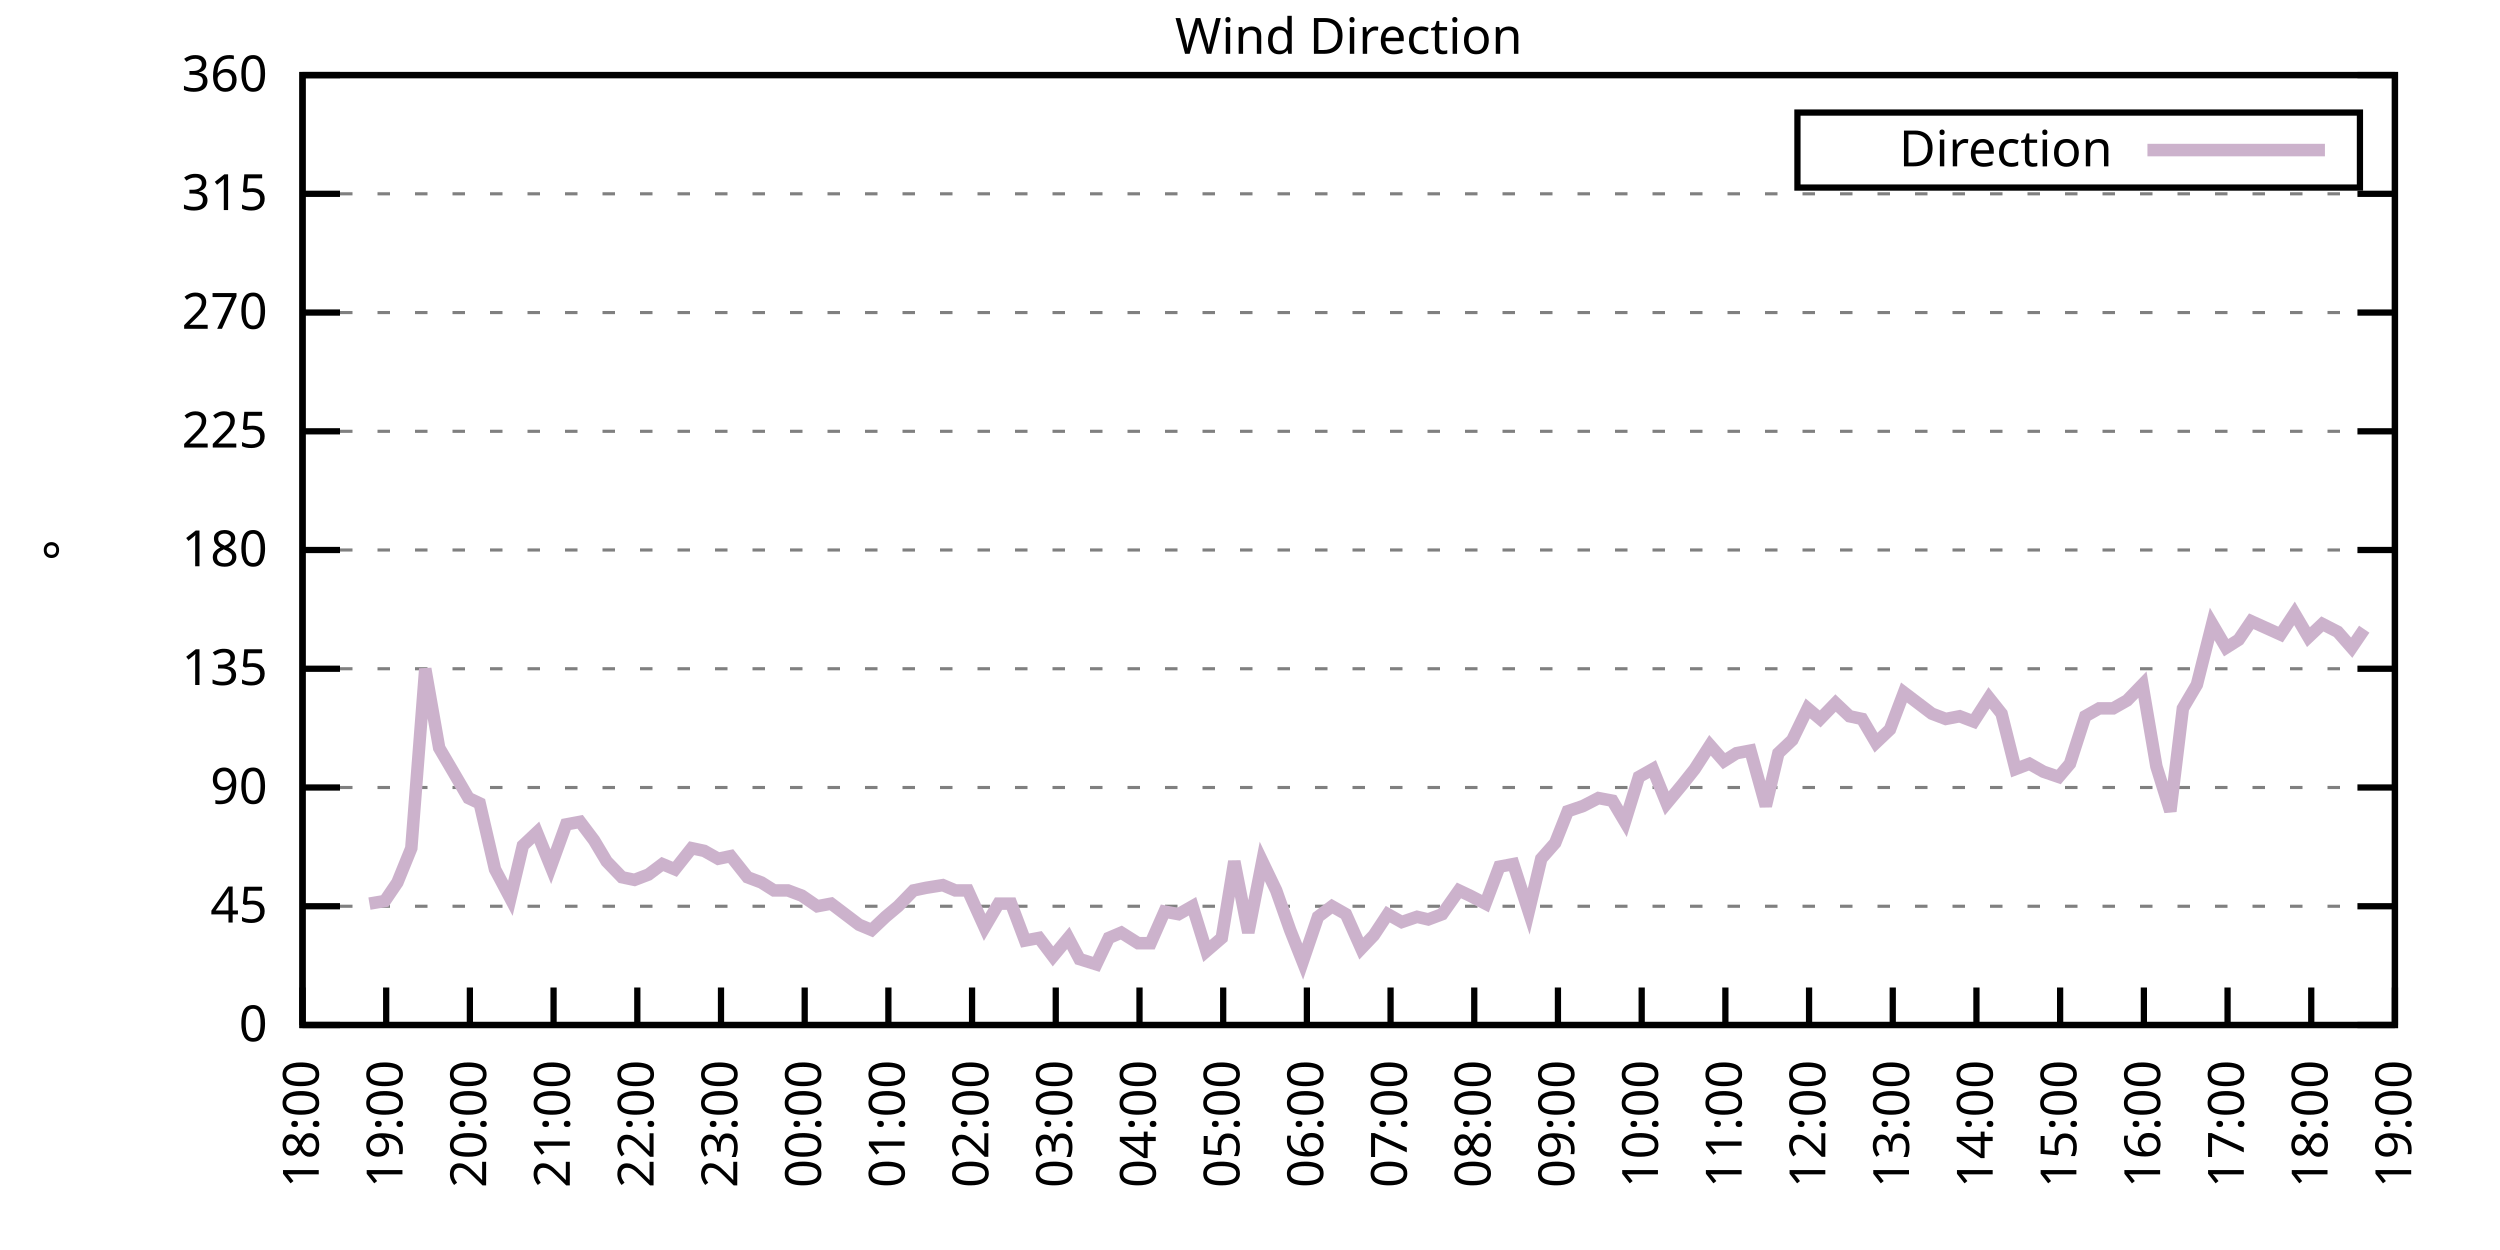
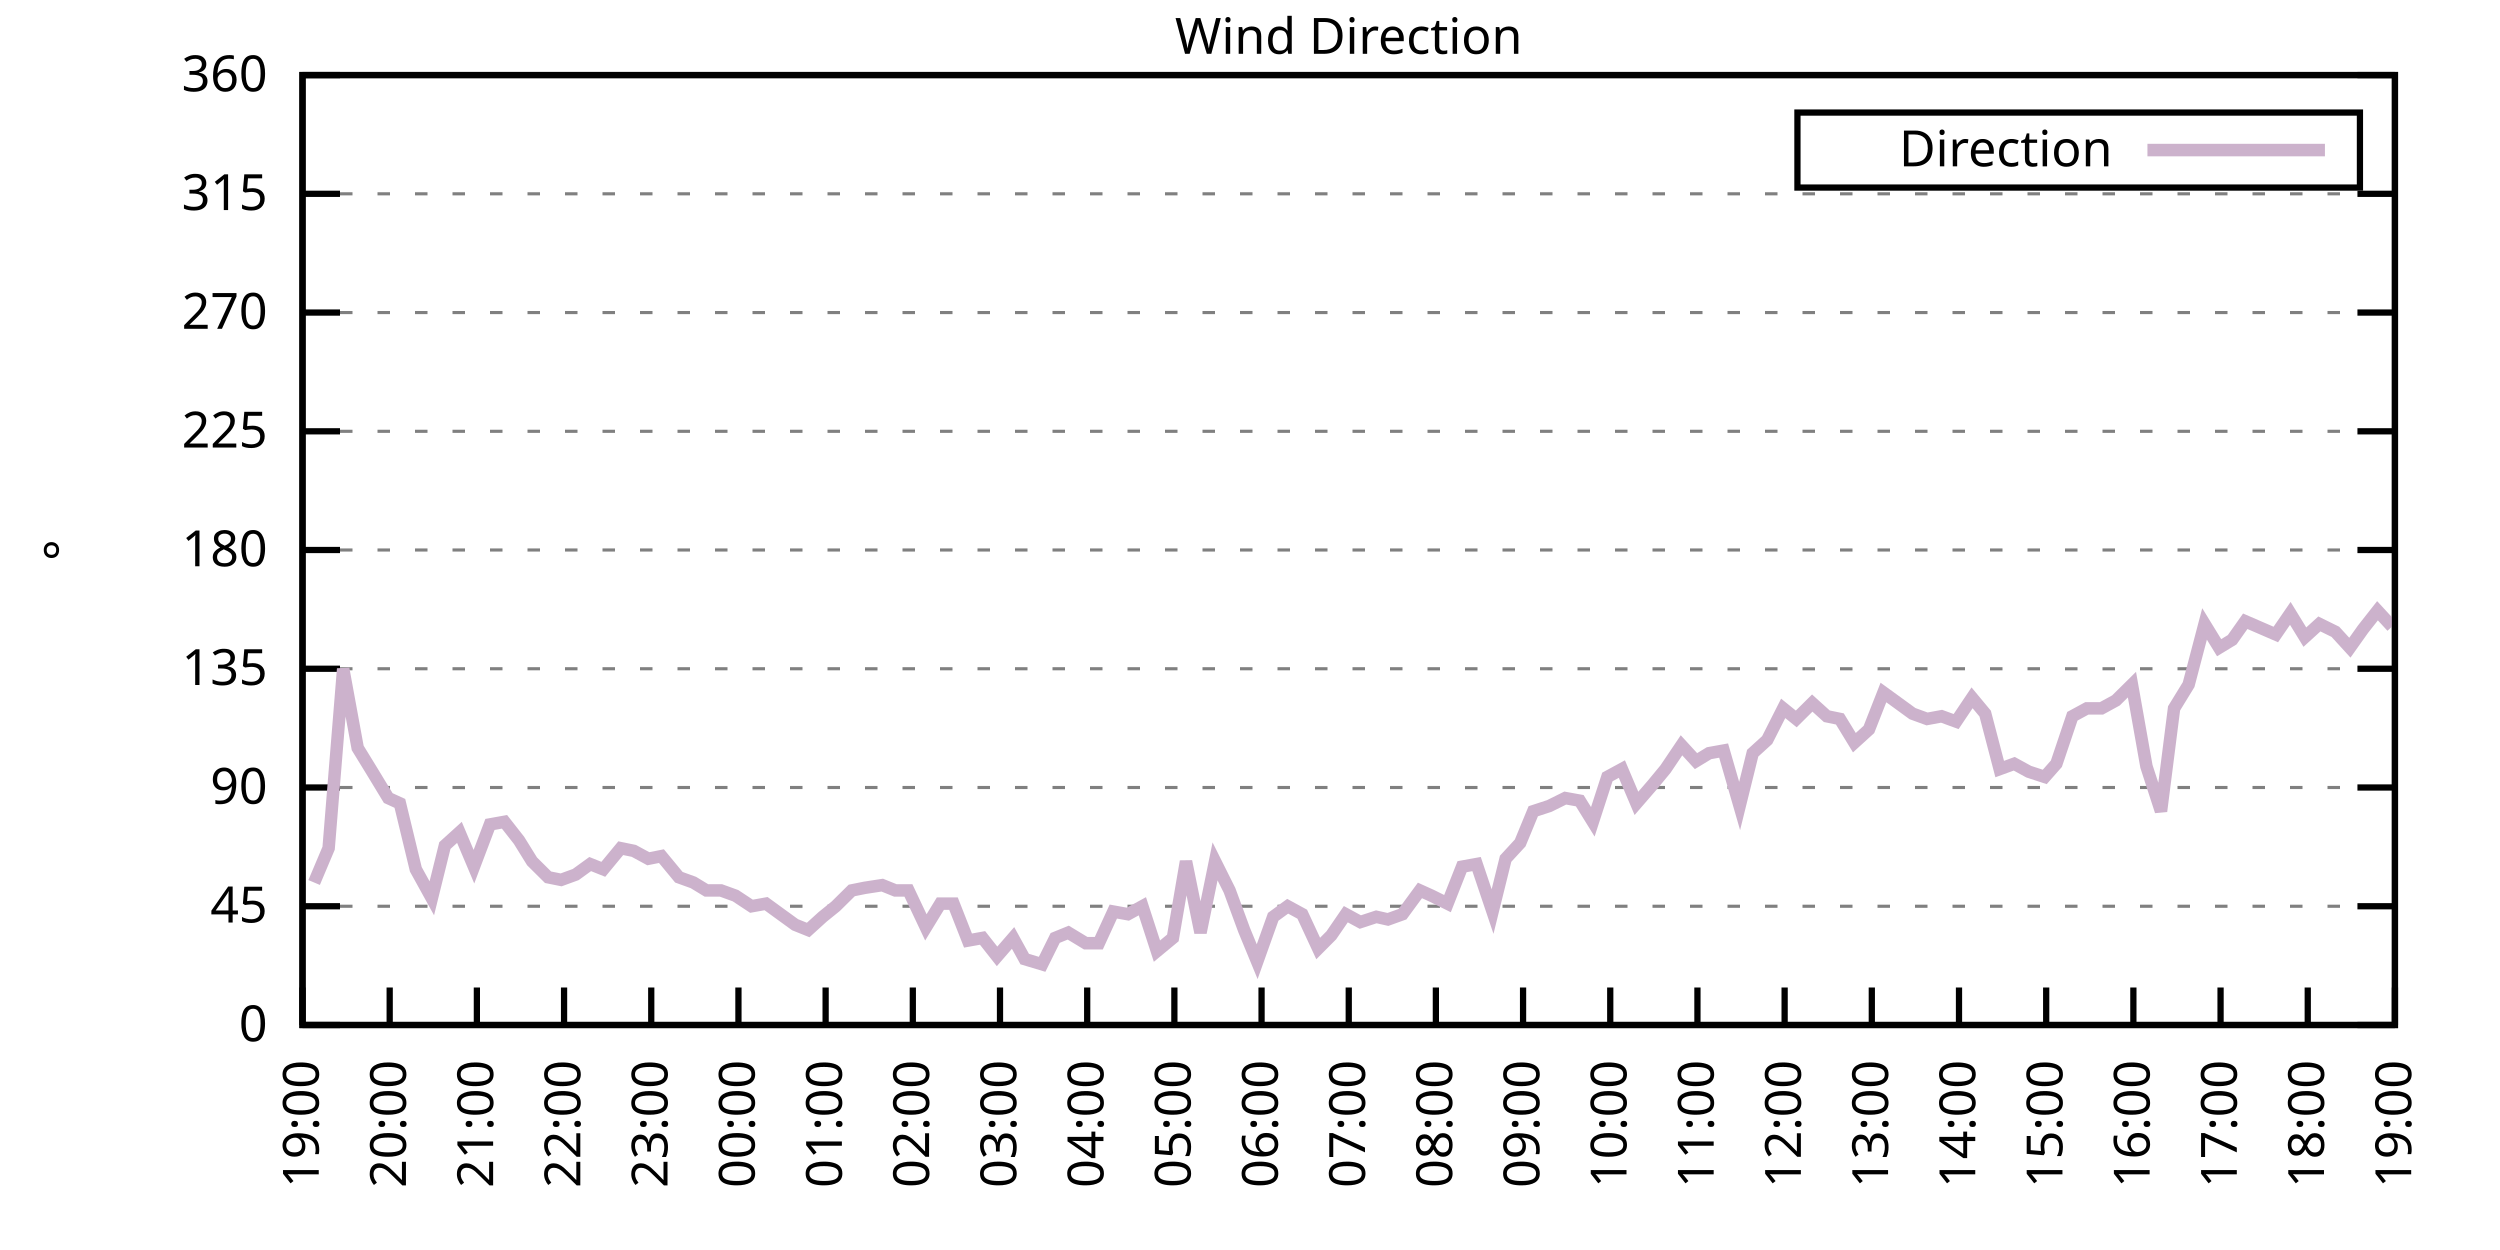
<svg xmlns="http://www.w3.org/2000/svg" xmlns:xlink="http://www.w3.org/1999/xlink" width="400" height="200" viewBox="0 0 400 200">
  <g id="gnuplot_canvas">
    <rect x="0" y="0" width="400" height="200" fill="none" />
    <defs>
      <circle id="gpDot" r="0.5" stroke-width="0.5" stroke="currentColor" />
      <path id="gpPt0" stroke-width="0.333" stroke="currentColor" d="M-1,0 h2 M0,-1 v2" />
      <path id="gpPt1" stroke-width="0.333" stroke="currentColor" d="M-1,-1 L1,1 M1,-1 L-1,1" />
      <path id="gpPt2" stroke-width="0.333" stroke="currentColor" d="M-1,0 L1,0 M0,-1 L0,1 M-1,-1 L1,1 M-1,1 L1,-1" />
      <rect id="gpPt3" stroke-width="0.333" stroke="currentColor" x="-1" y="-1" width="2" height="2" />
      <rect id="gpPt4" stroke-width="0.333" stroke="currentColor" fill="currentColor" x="-1" y="-1" width="2" height="2" />
      <circle id="gpPt5" stroke-width="0.333" stroke="currentColor" cx="0" cy="0" r="1" />
      <use xlink:href="#gpPt5" id="gpPt6" fill="currentColor" stroke="none" />
      <path id="gpPt7" stroke-width="0.333" stroke="currentColor" d="M0,-1.33 L-1.33,0.67 L1.33,0.67 z" />
      <use xlink:href="#gpPt7" id="gpPt8" fill="currentColor" stroke="none" />
      <use xlink:href="#gpPt7" id="gpPt9" stroke="currentColor" transform="rotate(180)" />
      <use xlink:href="#gpPt9" id="gpPt10" fill="currentColor" stroke="none" />
      <use xlink:href="#gpPt3" id="gpPt11" stroke="currentColor" transform="rotate(45)" />
      <use xlink:href="#gpPt11" id="gpPt12" fill="currentColor" stroke="none" />
      <path id="gpPt13" stroke-width="0.333" stroke="currentColor" d="M0,1.330 L1.265,0.411 L0.782,-1.067 L-0.782,-1.076 L-1.265,0.411 z" />
      <use xlink:href="#gpPt13" id="gpPt14" fill="currentColor" stroke="none" />
      <filter id="textbox" filterUnits="objectBoundingBox" x="0" y="0" height="1" width="1">
        <feFlood flood-color="white" flood-opacity="1" result="bgnd" />
        <feComposite in="SourceGraphic" in2="bgnd" operator="atop" />
      </filter>
      <filter id="greybox" filterUnits="objectBoundingBox" x="0" y="0" height="1" width="1">
        <feFlood flood-color="lightgrey" flood-opacity="1" result="grey" />
        <feComposite in="SourceGraphic" in2="grey" operator="atop" />
      </filter>
    </defs>
    <g fill="none" color="white" stroke="currentColor" stroke-width="1.00" stroke-linecap="butt" stroke-linejoin="miter">
</g>
    <g fill="none" color="black" stroke="currentColor" stroke-width="1.00" stroke-linecap="butt" stroke-linejoin="miter">
      <g stroke="none" shape-rendering="crispEdges">
        <polygon fill="rgb(255, 255, 255)" points="48.40,164.00 383.18,164.00 383.18,12.02 48.40,12.02 " />
      </g>
    </g>
    <g fill="none" color="black" stroke="currentColor" stroke-width="1.00" stroke-linecap="butt" stroke-linejoin="miter">
</g>
    <g fill="none" color="black" stroke="black" stroke-width="0.50" stroke-linecap="butt" stroke-linejoin="miter">
</g>
    <g fill="none" color="gray" stroke="currentColor" stroke-width="0.50" stroke-linecap="butt" stroke-linejoin="miter">
      <path stroke="gray" stroke-dasharray="2,4" class="gridline" d="M48.40,164.00 L383.19,164.00  " />
    </g>
    <g fill="none" color="gray" stroke="gray" stroke-width="1.00" stroke-linecap="butt" stroke-linejoin="miter">
</g>
    <g fill="none" color="black" stroke="currentColor" stroke-width="1.00" stroke-linecap="butt" stroke-linejoin="miter">
      <path stroke="black" d="M48.40,164.00 L54.40,164.00 M383.19,164.00 L377.19,164.00  " />
      <g transform="translate(42.80,166.60)" stroke="none" fill="black" font-family="Sans" font-size="8.00" text-anchor="end">
        <text>
          <tspan font-family="Sans"> 0</tspan>
        </text>
      </g>
    </g>
    <g fill="none" color="black" stroke="currentColor" stroke-width="1.00" stroke-linecap="butt" stroke-linejoin="miter">
</g>
    <g fill="none" color="black" stroke="black" stroke-width="0.50" stroke-linecap="butt" stroke-linejoin="miter">
</g>
    <g fill="none" color="gray" stroke="currentColor" stroke-width="0.50" stroke-linecap="butt" stroke-linejoin="miter">
      <path stroke="gray" stroke-dasharray="2,4" class="gridline" d="M48.40,145.00 L383.19,145.00  " />
    </g>
    <g fill="none" color="gray" stroke="gray" stroke-width="1.00" stroke-linecap="butt" stroke-linejoin="miter">
</g>
    <g fill="none" color="black" stroke="currentColor" stroke-width="1.00" stroke-linecap="butt" stroke-linejoin="miter">
      <path stroke="black" d="M48.40,145.00 L54.40,145.00 M383.19,145.00 L377.19,145.00  " />
      <g transform="translate(42.80,147.60)" stroke="none" fill="black" font-family="Sans" font-size="8.00" text-anchor="end">
        <text>
          <tspan font-family="Sans"> 45</tspan>
        </text>
      </g>
    </g>
    <g fill="none" color="black" stroke="currentColor" stroke-width="1.00" stroke-linecap="butt" stroke-linejoin="miter">
</g>
    <g fill="none" color="black" stroke="black" stroke-width="0.50" stroke-linecap="butt" stroke-linejoin="miter">
</g>
    <g fill="none" color="gray" stroke="currentColor" stroke-width="0.50" stroke-linecap="butt" stroke-linejoin="miter">
      <path stroke="gray" stroke-dasharray="2,4" class="gridline" d="M48.40,126.00 L383.19,126.00  " />
    </g>
    <g fill="none" color="gray" stroke="gray" stroke-width="1.00" stroke-linecap="butt" stroke-linejoin="miter">
</g>
    <g fill="none" color="black" stroke="currentColor" stroke-width="1.00" stroke-linecap="butt" stroke-linejoin="miter">
      <path stroke="black" d="M48.40,126.00 L54.40,126.00 M383.19,126.00 L377.19,126.00  " />
      <g transform="translate(42.80,128.60)" stroke="none" fill="black" font-family="Sans" font-size="8.00" text-anchor="end">
        <text>
          <tspan font-family="Sans"> 90</tspan>
        </text>
      </g>
    </g>
    <g fill="none" color="black" stroke="currentColor" stroke-width="1.00" stroke-linecap="butt" stroke-linejoin="miter">
</g>
    <g fill="none" color="black" stroke="black" stroke-width="0.50" stroke-linecap="butt" stroke-linejoin="miter">
</g>
    <g fill="none" color="gray" stroke="currentColor" stroke-width="0.50" stroke-linecap="butt" stroke-linejoin="miter">
      <path stroke="gray" stroke-dasharray="2,4" class="gridline" d="M48.40,107.00 L383.19,107.00  " />
    </g>
    <g fill="none" color="gray" stroke="gray" stroke-width="1.00" stroke-linecap="butt" stroke-linejoin="miter">
</g>
    <g fill="none" color="black" stroke="currentColor" stroke-width="1.00" stroke-linecap="butt" stroke-linejoin="miter">
      <path stroke="black" d="M48.40,107.00 L54.40,107.00 M383.19,107.00 L377.19,107.00  " />
      <g transform="translate(42.80,109.60)" stroke="none" fill="black" font-family="Sans" font-size="8.00" text-anchor="end">
        <text>
          <tspan font-family="Sans"> 135</tspan>
        </text>
      </g>
    </g>
    <g fill="none" color="black" stroke="currentColor" stroke-width="1.00" stroke-linecap="butt" stroke-linejoin="miter">
</g>
    <g fill="none" color="black" stroke="black" stroke-width="0.50" stroke-linecap="butt" stroke-linejoin="miter">
</g>
    <g fill="none" color="gray" stroke="currentColor" stroke-width="0.50" stroke-linecap="butt" stroke-linejoin="miter">
      <path stroke="gray" stroke-dasharray="2,4" class="gridline" d="M48.40,88.00 L383.19,88.00  " />
    </g>
    <g fill="none" color="gray" stroke="gray" stroke-width="1.00" stroke-linecap="butt" stroke-linejoin="miter">
</g>
    <g fill="none" color="black" stroke="currentColor" stroke-width="1.00" stroke-linecap="butt" stroke-linejoin="miter">
      <path stroke="black" d="M48.40,88.00 L54.40,88.00 M383.19,88.00 L377.19,88.00  " />
      <g transform="translate(42.80,90.60)" stroke="none" fill="black" font-family="Sans" font-size="8.00" text-anchor="end">
        <text>
          <tspan font-family="Sans"> 180</tspan>
        </text>
      </g>
    </g>
    <g fill="none" color="black" stroke="currentColor" stroke-width="1.00" stroke-linecap="butt" stroke-linejoin="miter">
</g>
    <g fill="none" color="black" stroke="black" stroke-width="0.50" stroke-linecap="butt" stroke-linejoin="miter">
</g>
    <g fill="none" color="gray" stroke="currentColor" stroke-width="0.50" stroke-linecap="butt" stroke-linejoin="miter">
      <path stroke="gray" stroke-dasharray="2,4" class="gridline" d="M48.40,69.01 L383.19,69.01  " />
    </g>
    <g fill="none" color="gray" stroke="gray" stroke-width="1.00" stroke-linecap="butt" stroke-linejoin="miter">
</g>
    <g fill="none" color="black" stroke="currentColor" stroke-width="1.00" stroke-linecap="butt" stroke-linejoin="miter">
      <path stroke="black" d="M48.40,69.01 L54.40,69.01 M383.19,69.01 L377.19,69.01  " />
      <g transform="translate(42.80,71.61)" stroke="none" fill="black" font-family="Sans" font-size="8.00" text-anchor="end">
        <text>
          <tspan font-family="Sans"> 225</tspan>
        </text>
      </g>
    </g>
    <g fill="none" color="black" stroke="currentColor" stroke-width="1.00" stroke-linecap="butt" stroke-linejoin="miter">
</g>
    <g fill="none" color="black" stroke="black" stroke-width="0.50" stroke-linecap="butt" stroke-linejoin="miter">
</g>
    <g fill="none" color="gray" stroke="currentColor" stroke-width="0.50" stroke-linecap="butt" stroke-linejoin="miter">
      <path stroke="gray" stroke-dasharray="2,4" class="gridline" d="M48.40,50.01 L383.19,50.01  " />
    </g>
    <g fill="none" color="gray" stroke="gray" stroke-width="1.00" stroke-linecap="butt" stroke-linejoin="miter">
</g>
    <g fill="none" color="black" stroke="currentColor" stroke-width="1.00" stroke-linecap="butt" stroke-linejoin="miter">
      <path stroke="black" d="M48.40,50.01 L54.40,50.01 M383.19,50.01 L377.19,50.01  " />
      <g transform="translate(42.80,52.61)" stroke="none" fill="black" font-family="Sans" font-size="8.00" text-anchor="end">
        <text>
          <tspan font-family="Sans"> 270</tspan>
        </text>
      </g>
    </g>
    <g fill="none" color="black" stroke="currentColor" stroke-width="1.00" stroke-linecap="butt" stroke-linejoin="miter">
</g>
    <g fill="none" color="black" stroke="black" stroke-width="0.50" stroke-linecap="butt" stroke-linejoin="miter">
</g>
    <g fill="none" color="gray" stroke="currentColor" stroke-width="0.50" stroke-linecap="butt" stroke-linejoin="miter">
      <path stroke="gray" stroke-dasharray="2,4" class="gridline" d="M48.40,31.01 L383.19,31.01  " />
    </g>
    <g fill="none" color="gray" stroke="gray" stroke-width="1.00" stroke-linecap="butt" stroke-linejoin="miter">
</g>
    <g fill="none" color="black" stroke="currentColor" stroke-width="1.00" stroke-linecap="butt" stroke-linejoin="miter">
      <path stroke="black" d="M48.40,31.01 L54.40,31.01 M383.19,31.01 L377.19,31.01  " />
      <g transform="translate(42.80,33.61)" stroke="none" fill="black" font-family="Sans" font-size="8.00" text-anchor="end">
        <text>
          <tspan font-family="Sans"> 315</tspan>
        </text>
      </g>
    </g>
    <g fill="none" color="black" stroke="currentColor" stroke-width="1.00" stroke-linecap="butt" stroke-linejoin="miter">
</g>
    <g fill="none" color="black" stroke="black" stroke-width="0.50" stroke-linecap="butt" stroke-linejoin="miter">
</g>
    <g fill="none" color="gray" stroke="currentColor" stroke-width="0.50" stroke-linecap="butt" stroke-linejoin="miter">
      <path stroke="gray" stroke-dasharray="2,4" class="gridline" d="M48.40,12.01 L383.19,12.01  " />
    </g>
    <g fill="none" color="gray" stroke="gray" stroke-width="1.00" stroke-linecap="butt" stroke-linejoin="miter">
</g>
    <g fill="none" color="black" stroke="currentColor" stroke-width="1.00" stroke-linecap="butt" stroke-linejoin="miter">
      <path stroke="black" d="M48.40,12.01 L54.40,12.01 M383.19,12.01 L377.19,12.01  " />
      <g transform="translate(42.80,14.61)" stroke="none" fill="black" font-family="Sans" font-size="8.00" text-anchor="end">
        <text>
          <tspan font-family="Sans"> 360</tspan>
        </text>
      </g>
    </g>
    <g fill="none" color="black" stroke="currentColor" stroke-width="1.00" stroke-linecap="butt" stroke-linejoin="miter">
      <path stroke="black" d="M48.40,164.00 L48.40,158.00  " />
      <g transform="translate(51.00,169.60) rotate(270.00)" stroke="none" fill="black" font-family="Sans" font-size="8.00" text-anchor="end">
        <text>
-           <tspan font-family="Sans">18:00</tspan>
-         </text>
-       </g>
-     </g>
-     <g fill="none" color="black" stroke="currentColor" stroke-width="1.00" stroke-linecap="butt" stroke-linejoin="miter">
-       <path stroke="black" d="M61.79,164.00 L61.79,158.00  " />
-       <g transform="translate(64.39,169.60) rotate(270.00)" stroke="none" fill="black" font-family="Sans" font-size="8.00" text-anchor="end">
-         <text>
          <tspan font-family="Sans">19:00</tspan>
        </text>
      </g>
    </g>
    <g fill="none" color="black" stroke="currentColor" stroke-width="1.00" stroke-linecap="butt" stroke-linejoin="miter">
-       <path stroke="black" d="M75.18,164.00 L75.18,158.00  " />
-       <g transform="translate(77.78,169.60) rotate(270.00)" stroke="none" fill="black" font-family="Sans" font-size="8.00" text-anchor="end">
+       <path stroke="black" d="M62.35,164.00 L62.35,158.00  " />
+       <g transform="translate(64.95,169.60) rotate(270.00)" stroke="none" fill="black" font-family="Sans" font-size="8.00" text-anchor="end">
        <text>
          <tspan font-family="Sans">20:00</tspan>
        </text>
      </g>
    </g>
    <g fill="none" color="black" stroke="currentColor" stroke-width="1.00" stroke-linecap="butt" stroke-linejoin="miter">
-       <path stroke="black" d="M88.57,164.00 L88.57,158.00  " />
-       <g transform="translate(91.17,169.60) rotate(270.00)" stroke="none" fill="black" font-family="Sans" font-size="8.00" text-anchor="end">
+       <path stroke="black" d="M76.30,164.00 L76.30,158.00  " />
+       <g transform="translate(78.90,169.60) rotate(270.00)" stroke="none" fill="black" font-family="Sans" font-size="8.00" text-anchor="end">
        <text>
          <tspan font-family="Sans">21:00</tspan>
        </text>
      </g>
    </g>
    <g fill="none" color="black" stroke="currentColor" stroke-width="1.00" stroke-linecap="butt" stroke-linejoin="miter">
-       <path stroke="black" d="M101.97,164.00 L101.97,158.00  " />
-       <g transform="translate(104.57,169.60) rotate(270.00)" stroke="none" fill="black" font-family="Sans" font-size="8.00" text-anchor="end">
+       <path stroke="black" d="M90.25,164.00 L90.25,158.00  " />
+       <g transform="translate(92.85,169.60) rotate(270.00)" stroke="none" fill="black" font-family="Sans" font-size="8.00" text-anchor="end">
        <text>
          <tspan font-family="Sans">22:00</tspan>
        </text>
      </g>
    </g>
    <g fill="none" color="black" stroke="currentColor" stroke-width="1.00" stroke-linecap="butt" stroke-linejoin="miter">
-       <path stroke="black" d="M115.36,164.00 L115.36,158.00  " />
-       <g transform="translate(117.96,169.60) rotate(270.00)" stroke="none" fill="black" font-family="Sans" font-size="8.00" text-anchor="end">
+       <path stroke="black" d="M104.20,164.00 L104.20,158.00  " />
+       <g transform="translate(106.80,169.60) rotate(270.00)" stroke="none" fill="black" font-family="Sans" font-size="8.00" text-anchor="end">
        <text>
          <tspan font-family="Sans">23:00</tspan>
        </text>
      </g>
    </g>
    <g fill="none" color="black" stroke="currentColor" stroke-width="1.00" stroke-linecap="butt" stroke-linejoin="miter">
-       <path stroke="black" d="M128.75,164.00 L128.75,158.00  " />
-       <g transform="translate(131.35,169.60) rotate(270.00)" stroke="none" fill="black" font-family="Sans" font-size="8.00" text-anchor="end">
+       <path stroke="black" d="M118.15,164.00 L118.15,158.00  " />
+       <g transform="translate(120.75,169.60) rotate(270.00)" stroke="none" fill="black" font-family="Sans" font-size="8.00" text-anchor="end">
        <text>
          <tspan font-family="Sans">00:00</tspan>
        </text>
      </g>
    </g>
    <g fill="none" color="black" stroke="currentColor" stroke-width="1.00" stroke-linecap="butt" stroke-linejoin="miter">
-       <path stroke="black" d="M142.14,164.00 L142.14,158.00  " />
-       <g transform="translate(144.74,169.60) rotate(270.00)" stroke="none" fill="black" font-family="Sans" font-size="8.00" text-anchor="end">
+       <path stroke="black" d="M132.10,164.00 L132.10,158.00  " />
+       <g transform="translate(134.70,169.60) rotate(270.00)" stroke="none" fill="black" font-family="Sans" font-size="8.00" text-anchor="end">
        <text>
          <tspan font-family="Sans">01:00</tspan>
        </text>
      </g>
    </g>
    <g fill="none" color="black" stroke="currentColor" stroke-width="1.00" stroke-linecap="butt" stroke-linejoin="miter">
-       <path stroke="black" d="M155.53,164.00 L155.53,158.00  " />
-       <g transform="translate(158.13,169.60) rotate(270.00)" stroke="none" fill="black" font-family="Sans" font-size="8.00" text-anchor="end">
+       <path stroke="black" d="M146.05,164.00 L146.05,158.00  " />
+       <g transform="translate(148.65,169.60) rotate(270.00)" stroke="none" fill="black" font-family="Sans" font-size="8.00" text-anchor="end">
        <text>
          <tspan font-family="Sans">02:00</tspan>
        </text>
      </g>
    </g>
    <g fill="none" color="black" stroke="currentColor" stroke-width="1.00" stroke-linecap="butt" stroke-linejoin="miter">
-       <path stroke="black" d="M168.92,164.00 L168.92,158.00  " />
-       <g transform="translate(171.52,169.60) rotate(270.00)" stroke="none" fill="black" font-family="Sans" font-size="8.00" text-anchor="end">
+       <path stroke="black" d="M160.00,164.00 L160.00,158.00  " />
+       <g transform="translate(162.60,169.60) rotate(270.00)" stroke="none" fill="black" font-family="Sans" font-size="8.00" text-anchor="end">
        <text>
          <tspan font-family="Sans">03:00</tspan>
        </text>
      </g>
    </g>
    <g fill="none" color="black" stroke="currentColor" stroke-width="1.00" stroke-linecap="butt" stroke-linejoin="miter">
-       <path stroke="black" d="M182.32,164.00 L182.32,158.00  " />
-       <g transform="translate(184.92,169.60) rotate(270.00)" stroke="none" fill="black" font-family="Sans" font-size="8.00" text-anchor="end">
+       <path stroke="black" d="M173.95,164.00 L173.95,158.00  " />
+       <g transform="translate(176.55,169.60) rotate(270.00)" stroke="none" fill="black" font-family="Sans" font-size="8.00" text-anchor="end">
        <text>
          <tspan font-family="Sans">04:00</tspan>
        </text>
      </g>
    </g>
    <g fill="none" color="black" stroke="currentColor" stroke-width="1.00" stroke-linecap="butt" stroke-linejoin="miter">
-       <path stroke="black" d="M195.71,164.00 L195.71,158.00  " />
-       <g transform="translate(198.31,169.60) rotate(270.00)" stroke="none" fill="black" font-family="Sans" font-size="8.00" text-anchor="end">
+       <path stroke="black" d="M187.90,164.00 L187.90,158.00  " />
+       <g transform="translate(190.50,169.60) rotate(270.00)" stroke="none" fill="black" font-family="Sans" font-size="8.00" text-anchor="end">
        <text>
          <tspan font-family="Sans">05:00</tspan>
        </text>
      </g>
    </g>
    <g fill="none" color="black" stroke="currentColor" stroke-width="1.00" stroke-linecap="butt" stroke-linejoin="miter">
-       <path stroke="black" d="M209.10,164.00 L209.10,158.00  " />
-       <g transform="translate(211.70,169.60) rotate(270.00)" stroke="none" fill="black" font-family="Sans" font-size="8.00" text-anchor="end">
+       <path stroke="black" d="M201.85,164.00 L201.85,158.00  " />
+       <g transform="translate(204.45,169.60) rotate(270.00)" stroke="none" fill="black" font-family="Sans" font-size="8.00" text-anchor="end">
        <text>
          <tspan font-family="Sans">06:00</tspan>
        </text>
      </g>
    </g>
    <g fill="none" color="black" stroke="currentColor" stroke-width="1.00" stroke-linecap="butt" stroke-linejoin="miter">
-       <path stroke="black" d="M222.49,164.00 L222.49,158.00  " />
-       <g transform="translate(225.09,169.60) rotate(270.00)" stroke="none" fill="black" font-family="Sans" font-size="8.00" text-anchor="end">
+       <path stroke="black" d="M215.80,164.00 L215.80,158.00  " />
+       <g transform="translate(218.40,169.60) rotate(270.00)" stroke="none" fill="black" font-family="Sans" font-size="8.00" text-anchor="end">
        <text>
          <tspan font-family="Sans">07:00</tspan>
        </text>
      </g>
    </g>
    <g fill="none" color="black" stroke="currentColor" stroke-width="1.00" stroke-linecap="butt" stroke-linejoin="miter">
-       <path stroke="black" d="M235.88,164.00 L235.88,158.00  " />
-       <g transform="translate(238.48,169.60) rotate(270.00)" stroke="none" fill="black" font-family="Sans" font-size="8.00" text-anchor="end">
+       <path stroke="black" d="M229.74,164.00 L229.74,158.00  " />
+       <g transform="translate(232.34,169.60) rotate(270.00)" stroke="none" fill="black" font-family="Sans" font-size="8.00" text-anchor="end">
        <text>
          <tspan font-family="Sans">08:00</tspan>
        </text>
      </g>
    </g>
    <g fill="none" color="black" stroke="currentColor" stroke-width="1.00" stroke-linecap="butt" stroke-linejoin="miter">
-       <path stroke="black" d="M249.27,164.00 L249.27,158.00  " />
-       <g transform="translate(251.87,169.60) rotate(270.00)" stroke="none" fill="black" font-family="Sans" font-size="8.00" text-anchor="end">
+       <path stroke="black" d="M243.69,164.00 L243.69,158.00  " />
+       <g transform="translate(246.29,169.60) rotate(270.00)" stroke="none" fill="black" font-family="Sans" font-size="8.00" text-anchor="end">
        <text>
          <tspan font-family="Sans">09:00</tspan>
        </text>
      </g>
    </g>
    <g fill="none" color="black" stroke="currentColor" stroke-width="1.00" stroke-linecap="butt" stroke-linejoin="miter">
-       <path stroke="black" d="M262.67,164.00 L262.67,158.00  " />
-       <g transform="translate(265.27,169.60) rotate(270.00)" stroke="none" fill="black" font-family="Sans" font-size="8.00" text-anchor="end">
+       <path stroke="black" d="M257.64,164.00 L257.64,158.00  " />
+       <g transform="translate(260.24,169.60) rotate(270.00)" stroke="none" fill="black" font-family="Sans" font-size="8.00" text-anchor="end">
        <text>
          <tspan font-family="Sans">10:00</tspan>
        </text>
      </g>
    </g>
    <g fill="none" color="black" stroke="currentColor" stroke-width="1.00" stroke-linecap="butt" stroke-linejoin="miter">
-       <path stroke="black" d="M276.06,164.00 L276.06,158.00  " />
-       <g transform="translate(278.66,169.60) rotate(270.00)" stroke="none" fill="black" font-family="Sans" font-size="8.00" text-anchor="end">
+       <path stroke="black" d="M271.59,164.00 L271.59,158.00  " />
+       <g transform="translate(274.19,169.60) rotate(270.00)" stroke="none" fill="black" font-family="Sans" font-size="8.00" text-anchor="end">
        <text>
          <tspan font-family="Sans">11:00</tspan>
        </text>
      </g>
    </g>
    <g fill="none" color="black" stroke="currentColor" stroke-width="1.00" stroke-linecap="butt" stroke-linejoin="miter">
-       <path stroke="black" d="M289.45,164.00 L289.45,158.00  " />
-       <g transform="translate(292.05,169.60) rotate(270.00)" stroke="none" fill="black" font-family="Sans" font-size="8.00" text-anchor="end">
+       <path stroke="black" d="M285.54,164.00 L285.54,158.00  " />
+       <g transform="translate(288.14,169.60) rotate(270.00)" stroke="none" fill="black" font-family="Sans" font-size="8.00" text-anchor="end">
        <text>
          <tspan font-family="Sans">12:00</tspan>
        </text>
      </g>
    </g>
    <g fill="none" color="black" stroke="currentColor" stroke-width="1.00" stroke-linecap="butt" stroke-linejoin="miter">
-       <path stroke="black" d="M302.84,164.00 L302.84,158.00  " />
-       <g transform="translate(305.44,169.60) rotate(270.00)" stroke="none" fill="black" font-family="Sans" font-size="8.00" text-anchor="end">
+       <path stroke="black" d="M299.49,164.00 L299.49,158.00  " />
+       <g transform="translate(302.09,169.60) rotate(270.00)" stroke="none" fill="black" font-family="Sans" font-size="8.00" text-anchor="end">
        <text>
          <tspan font-family="Sans">13:00</tspan>
        </text>
      </g>
    </g>
    <g fill="none" color="black" stroke="currentColor" stroke-width="1.00" stroke-linecap="butt" stroke-linejoin="miter">
-       <path stroke="black" d="M316.23,164.00 L316.23,158.00  " />
-       <g transform="translate(318.83,169.60) rotate(270.00)" stroke="none" fill="black" font-family="Sans" font-size="8.00" text-anchor="end">
+       <path stroke="black" d="M313.44,164.00 L313.44,158.00  " />
+       <g transform="translate(316.04,169.60) rotate(270.00)" stroke="none" fill="black" font-family="Sans" font-size="8.00" text-anchor="end">
        <text>
          <tspan font-family="Sans">14:00</tspan>
        </text>
      </g>
    </g>
    <g fill="none" color="black" stroke="currentColor" stroke-width="1.00" stroke-linecap="butt" stroke-linejoin="miter">
-       <path stroke="black" d="M329.62,164.00 L329.62,158.00  " />
-       <g transform="translate(332.22,169.60) rotate(270.00)" stroke="none" fill="black" font-family="Sans" font-size="8.00" text-anchor="end">
+       <path stroke="black" d="M327.39,164.00 L327.39,158.00  " />
+       <g transform="translate(329.99,169.60) rotate(270.00)" stroke="none" fill="black" font-family="Sans" font-size="8.00" text-anchor="end">
        <text>
          <tspan font-family="Sans">15:00</tspan>
        </text>
      </g>
    </g>
    <g fill="none" color="black" stroke="currentColor" stroke-width="1.00" stroke-linecap="butt" stroke-linejoin="miter">
-       <path stroke="black" d="M343.02,164.00 L343.02,158.00  " />
-       <g transform="translate(345.62,169.60) rotate(270.00)" stroke="none" fill="black" font-family="Sans" font-size="8.00" text-anchor="end">
+       <path stroke="black" d="M341.34,164.00 L341.34,158.00  " />
+       <g transform="translate(343.94,169.60) rotate(270.00)" stroke="none" fill="black" font-family="Sans" font-size="8.00" text-anchor="end">
        <text>
          <tspan font-family="Sans">16:00</tspan>
        </text>
      </g>
    </g>
    <g fill="none" color="black" stroke="currentColor" stroke-width="1.00" stroke-linecap="butt" stroke-linejoin="miter">
-       <path stroke="black" d="M356.41,164.00 L356.41,158.00  " />
-       <g transform="translate(359.01,169.60) rotate(270.00)" stroke="none" fill="black" font-family="Sans" font-size="8.00" text-anchor="end">
+       <path stroke="black" d="M355.29,164.00 L355.29,158.00  " />
+       <g transform="translate(357.89,169.60) rotate(270.00)" stroke="none" fill="black" font-family="Sans" font-size="8.00" text-anchor="end">
        <text>
          <tspan font-family="Sans">17:00</tspan>
        </text>
      </g>
    </g>
    <g fill="none" color="black" stroke="currentColor" stroke-width="1.00" stroke-linecap="butt" stroke-linejoin="miter">
-       <path stroke="black" d="M369.80,164.00 L369.80,158.00  " />
-       <g transform="translate(372.40,169.60) rotate(270.00)" stroke="none" fill="black" font-family="Sans" font-size="8.00" text-anchor="end">
+       <path stroke="black" d="M369.24,164.00 L369.24,158.00  " />
+       <g transform="translate(371.84,169.60) rotate(270.00)" stroke="none" fill="black" font-family="Sans" font-size="8.00" text-anchor="end">
        <text>
          <tspan font-family="Sans">18:00</tspan>
        </text>
      </g>
    </g>
    <g fill="none" color="black" stroke="currentColor" stroke-width="1.00" stroke-linecap="butt" stroke-linejoin="miter">
      <path stroke="black" d="M383.19,164.00 L383.19,158.00  " />
      <g transform="translate(385.79,169.60) rotate(270.00)" stroke="none" fill="black" font-family="Sans" font-size="8.00" text-anchor="end">
        <text>
          <tspan font-family="Sans">19:00</tspan>
        </text>
      </g>
    </g>
    <g fill="none" color="black" stroke="currentColor" stroke-width="1.00" stroke-linecap="butt" stroke-linejoin="miter">
</g>
    <g fill="none" color="black" stroke="currentColor" stroke-width="1.00" stroke-linecap="butt" stroke-linejoin="miter">
      <path stroke="black" d="M48.40,12.01 L48.40,164.00 L383.19,164.00 L383.19,12.01 L48.40,12.01 Z  " />
    </g>
    <g fill="none" color="black" stroke="currentColor" stroke-width="1.00" stroke-linecap="butt" stroke-linejoin="miter">
</g>
    <g fill="none" color="black" stroke="currentColor" stroke-width="1.00" stroke-linecap="butt" stroke-linejoin="miter">
      <path stroke="black" d="M287.59,30.01 L287.59,18.01 L377.59,18.01 L377.59,30.01 L287.59,30.01 Z  " />
    </g>
    <g id="Wind_direction_plot_1">
      <g fill="none" color="white" stroke="black" stroke-width="2.00" stroke-linecap="butt" stroke-linejoin="miter">
</g>
      <g fill="none" color="black" stroke="currentColor" stroke-width="2.00" stroke-linecap="butt" stroke-linejoin="miter">
        <g transform="translate(337.99,26.61)" stroke="none" fill="black" font-family="Sans" font-size="8.00" text-anchor="end">
          <text>
            <tspan font-family="Sans">Direction</tspan>
          </text>
        </g>
      </g>
      <g fill="none" color="black" stroke="currentColor" stroke-width="2.00" stroke-linecap="butt" stroke-linejoin="miter">
-         <path stroke="rgb(204, 178, 204)" d="M343.59,24.01 L371.99,24.01 M59.11,144.58 L61.57,144.16 L63.58,141.20 L65.81,135.71 L68.04,107.00 L70.27,119.67   L72.50,123.47 L74.96,127.69 L76.75,128.54 L79.20,139.09 L81.66,143.73 L83.66,135.29 L85.90,133.18 L88.13,138.67   L90.58,131.91 L92.82,131.49 L95.05,134.45 L97.06,137.82 L99.51,140.36 L101.52,140.78 L103.75,139.93 L105.98,138.25   L107.99,139.09 L110.67,135.71 L112.68,136.14 L114.91,137.40 L116.92,136.98 L119.60,140.36 L121.83,141.20 L123.84,142.47   L126.07,142.47 L128.30,143.31 L130.76,145.00 L132.99,144.58 L135.22,146.27 L137.45,147.96 L139.46,148.80 L141.69,146.69   L143.70,145.00 L146.16,142.47 L148.17,142.05 L150.85,141.62 L152.85,142.47 L154.86,142.47 L157.54,148.38 L159.77,144.58   L161.78,144.58 L164.01,150.49 L166.25,150.07 L168.48,153.02 L170.93,150.07 L172.72,153.45 L175.40,154.29 L177.41,150.07   L179.41,149.22 L182.09,150.91 L184.10,150.91 L186.33,145.85 L188.57,146.27 L190.80,145.00 L193.03,152.18 L195.48,150.07   L197.49,137.82 L199.73,149.22 L201.96,137.82 L204.19,142.47 L206.42,148.80 L208.43,153.87 L210.88,146.69 L213.12,145.00   L215.35,146.27 L217.80,151.76 L219.81,149.65 L222.04,146.27 L224.28,147.53 L226.73,146.69 L228.52,147.11 L230.75,146.27   L233.43,142.47 L235.21,143.31 L237.67,144.58 L239.90,138.67 L242.13,138.25 L244.59,145.85 L246.60,137.40 L248.83,134.87   L250.84,129.80 L253.29,128.96 L255.75,127.69 L257.98,128.11 L259.99,131.49 L262.22,124.31 L264.45,123.05 L266.68,128.54   L269.14,125.58 L271.15,123.05 L273.60,119.25 L275.83,121.78 L277.84,120.51 L280.07,120.09 L282.53,128.96 L284.54,120.51   L286.77,118.40 L289.23,113.34 L291.23,115.03 L293.69,112.49 L295.92,114.60 L297.93,115.03 L300.16,118.83 L302.39,116.71   L304.63,110.80 L306.86,112.49 L309.09,114.18 L311.32,115.03 L313.55,114.60 L315.79,115.45 L318.24,111.65 L320.25,114.18   L322.48,123.05 L324.71,122.20 L326.95,123.47 L329.40,124.31 L331.19,122.20 L333.64,114.60 L335.87,113.34 L338.10,113.34   L340.34,112.07 L342.79,109.54 L345.02,122.62 L347.26,129.80 L349.26,113.34 L351.50,109.54 L353.95,99.83 L356.18,103.63   L358.19,102.36 L360.20,99.40 L364.89,101.52 L367.12,98.14 L369.35,101.94 L371.58,99.83 L374.04,101.09 L376.27,103.63   L378.28,100.67  " />
+         <path stroke="rgb(204, 178, 204)" d="M343.59,24.01 L371.99,24.01 M50.26,141.20 L52.58,135.71 L54.91,107.00 L57.23,119.67 L59.56,123.47 L62.12,127.69   L63.98,128.54 L66.53,139.09 L69.09,143.73 L71.18,135.29 L73.51,133.18 L75.83,138.67 L78.39,131.91 L80.72,131.49   L83.04,134.45 L85.13,137.82 L87.69,140.36 L89.78,140.78 L92.11,139.93 L94.43,138.25 L96.53,139.09 L99.32,135.71   L101.41,136.14 L103.73,137.40 L105.83,136.98 L108.62,140.36 L110.94,141.20 L113.03,142.47 L115.36,142.47 L117.68,143.31   L120.24,145.00 L122.57,144.58 L124.89,146.27 L127.22,147.96 L129.31,148.80 L131.63,146.69 L133.72,145.00 L136.28,142.47   L138.37,142.05 L141.16,141.62 L143.26,142.47 L145.35,142.47 L148.14,148.38 L150.46,144.58 L152.56,144.58 L154.88,150.49   L157.21,150.07 L159.53,153.02 L162.09,150.07 L163.95,153.45 L166.74,154.29 L168.83,150.07 L170.92,149.22 L173.71,150.91   L175.81,150.91 L178.13,145.85 L180.46,146.27 L182.78,145.00 L185.11,152.18 L187.66,150.07 L189.76,137.82 L192.08,149.22   L194.41,137.82 L196.73,142.47 L199.06,148.80 L201.15,153.87 L203.71,146.69 L206.03,145.00 L208.36,146.27 L210.91,151.76   L213.01,149.65 L215.33,146.27 L217.65,147.53 L220.21,146.69 L222.07,147.11 L224.40,146.27 L227.19,142.47 L229.05,143.31   L231.60,144.58 L233.93,138.67 L236.25,138.25 L238.81,145.85 L240.90,137.40 L243.23,134.87 L245.32,129.80 L247.88,128.96   L250.44,127.69 L252.76,128.11 L254.85,131.49 L257.18,124.31 L259.50,123.05 L261.83,128.54 L264.39,125.58 L266.48,123.05   L269.04,119.25 L271.36,121.78 L273.45,120.51 L275.78,120.09 L278.34,128.96 L280.43,120.51 L282.75,118.40 L285.31,113.34   L287.40,115.03 L289.96,112.49 L292.29,114.60 L294.38,115.03 L296.70,118.83 L299.03,116.71 L301.35,110.80 L303.68,112.49   L306.00,114.18 L308.33,115.03 L310.65,114.60 L312.98,115.45 L315.53,111.65 L317.63,114.18 L319.95,123.05 L322.28,122.20   L324.60,123.47 L327.16,124.31 L329.02,122.20 L331.58,114.60 L333.90,113.34 L336.23,113.34 L338.55,112.07 L341.11,109.54   L343.43,122.62 L345.76,129.80 L347.85,113.34 L350.18,109.54 L352.73,99.83 L355.06,103.63 L357.15,102.36 L359.24,99.40   L364.13,101.52 L366.45,98.14 L368.78,101.94 L371.10,99.83 L373.66,101.09 L375.98,103.63 L378.08,100.67 L380.40,97.72   L382.73,100.25  " />
      </g>
    </g>
    <g fill="none" color="black" stroke="currentColor" stroke-width="2.00" stroke-linecap="butt" stroke-linejoin="miter">
</g>
    <g fill="none" color="black" stroke="black" stroke-width="1.00" stroke-linecap="butt" stroke-linejoin="miter">
</g>
    <g fill="none" color="black" stroke="currentColor" stroke-width="1.00" stroke-linecap="butt" stroke-linejoin="miter">
      <path stroke="black" d="M48.40,12.01 L48.40,164.00 L383.19,164.00 L383.19,12.01 L48.40,12.01 Z  " />
      <g transform="translate(12.80,88.01) rotate(270.00)" stroke="none" fill="black" font-family="Sans" font-size="8.00" text-anchor="middle">
        <text>
          <tspan font-family="Sans">°</tspan>
        </text>
      </g>
    </g>
    <g fill="none" color="black" stroke="currentColor" stroke-width="1.00" stroke-linecap="butt" stroke-linejoin="miter">
</g>
    <g fill="none" color="black" stroke="currentColor" stroke-width="1.00" stroke-linecap="butt" stroke-linejoin="miter">
      <g transform="translate(215.79,8.61)" stroke="none" fill="black" font-family="Sans" font-size="8.00" text-anchor="middle">
        <text>
          <tspan font-family="Sans">Wind Direction</tspan>
        </text>
      </g>
    </g>
    <g fill="none" color="black" stroke="currentColor" stroke-width="1.00" stroke-linecap="butt" stroke-linejoin="miter">
</g>
  </g>
</svg>
